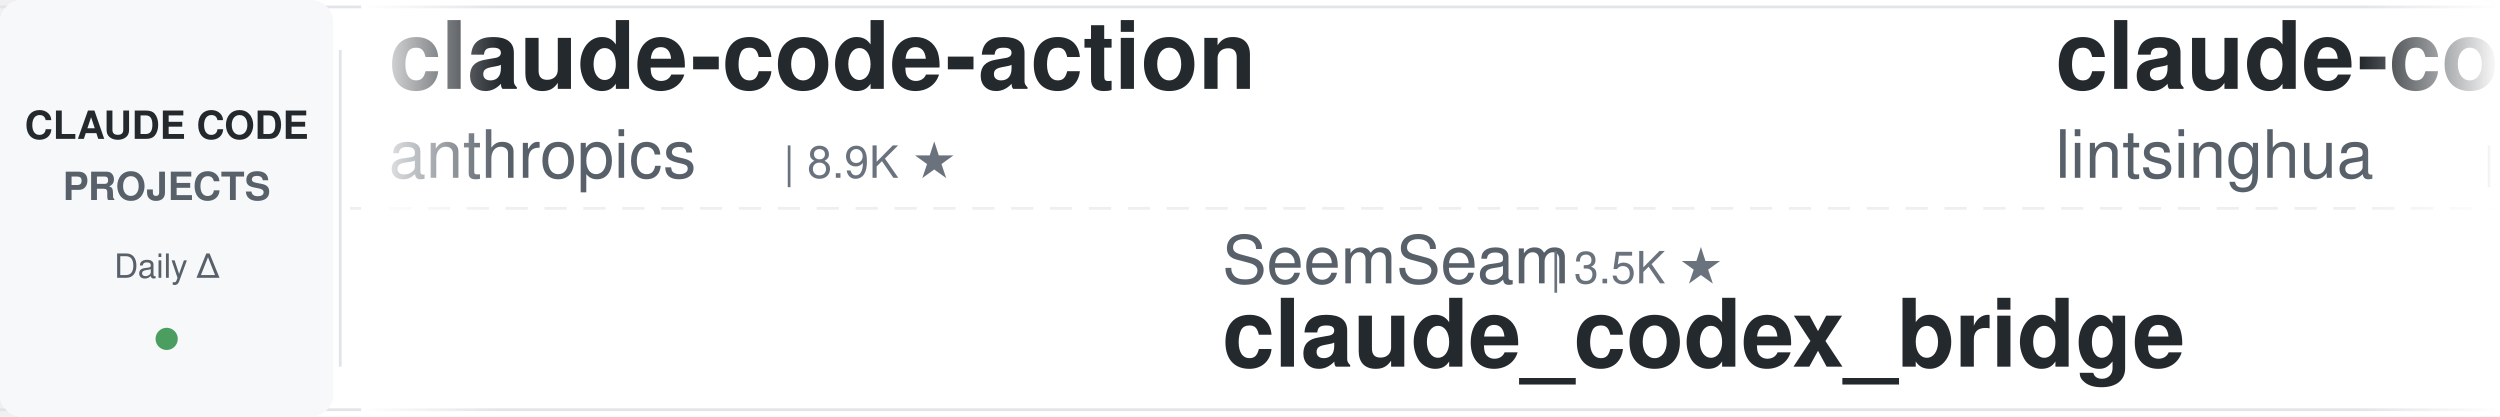
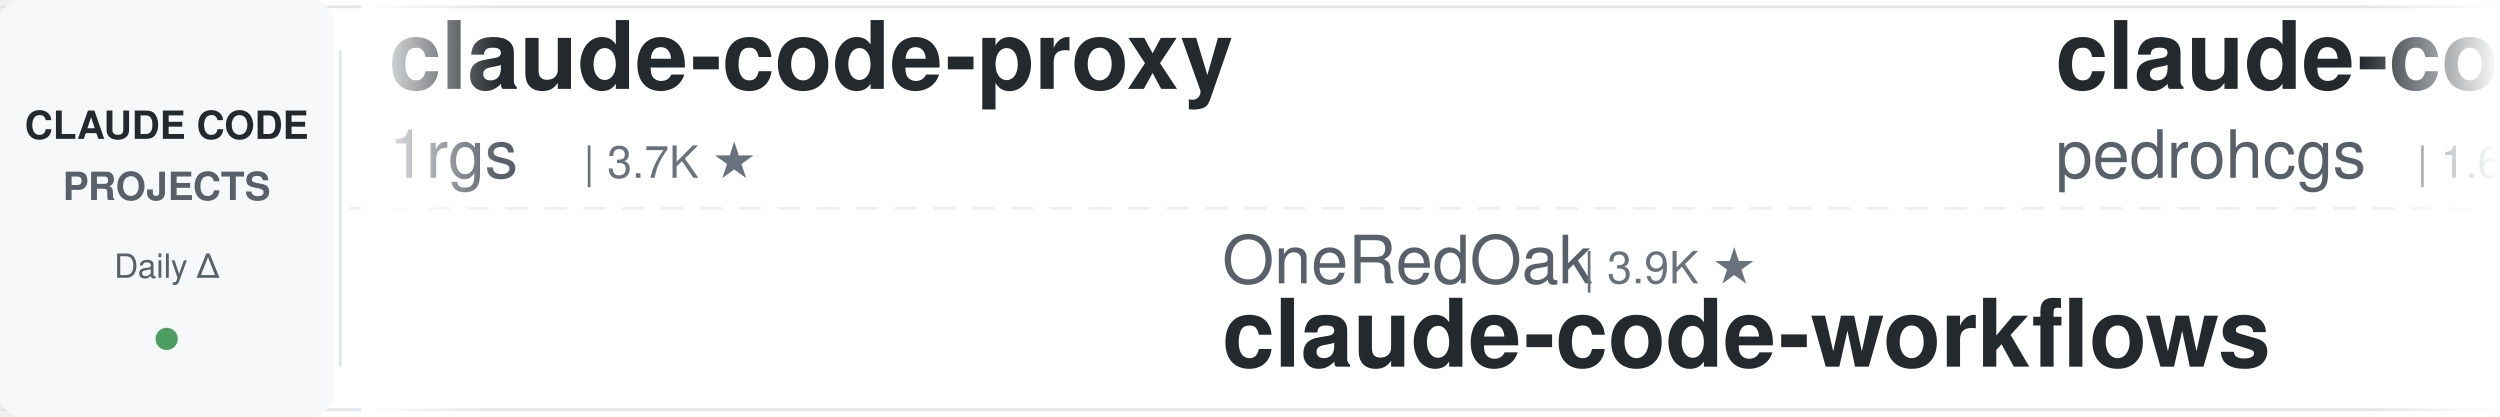
<svg xmlns="http://www.w3.org/2000/svg" width="900" height="150">
  <defs>
    <linearGradient id="leftFade" x1="0%" y1="0%" x2="100%" y2="0%">
      <stop offset="0%" style="stop-color:#ffffff;stop-opacity:1" />
      <stop offset="100%" style="stop-color:#ffffff;stop-opacity:0" />
    </linearGradient>
    <linearGradient id="rightFade" x1="0%" y1="0%" x2="100%" y2="0%">
      <stop offset="0%" style="stop-color:#ffffff;stop-opacity:0" />
      <stop offset="100%" style="stop-color:#ffffff;stop-opacity:1" />
    </linearGradient>
  </defs>
  <rect width="900" height="150" fill="#ffffff" rx="8" />
  <rect x="0" y="2" width="900" height="1" fill="#e1e4e8" />
  <rect x="0" y="147" width="900" height="1" fill="#e1e4e8" />
  <line x1="0" y1="75" x2="900" y2="75" stroke="#e1e4e8" stroke-width="1" stroke-dasharray="8 6" opacity="0.6" />
  <rect x="0" y="0" width="120" height="150" fill="#f6f8fa" rx="8" />
  <text x="60" y="50" font-family="-apple-system, BlinkMacSystemFont, 'Segoe UI', Helvetica, Arial, sans-serif" font-size="14" font-weight="600" fill="#24292e" text-anchor="middle">CLAUDE CODE</text>
  <text x="60" y="72" font-family="-apple-system, BlinkMacSystemFont, 'Segoe UI', Helvetica, Arial, sans-serif" font-size="14" font-weight="600" fill="#586069" text-anchor="middle">PROJECTS</text>
  <text x="60" y="100" font-family="-apple-system, BlinkMacSystemFont, 'Segoe UI', Helvetica, Arial, sans-serif" font-size="12" font-weight="500" fill="#586069" text-anchor="middle">Daily Δ</text>
  <circle cx="60" cy="122" r="4" fill="#22863a" opacity="0.8" />
  <rect x="122" y="18" width="1" height="114" fill="#e1e4e8" />
  <clipPath id="tickerClip">
    <rect x="130" y="0" width="770" height="150" />
  </clipPath>
  <g clip-path="url(#tickerClip)">
    <g id="tickerItems">
      <animateTransform attributeName="transform" attributeType="XML" type="translate" from="0 0" to="-3000 0" dur="54s" repeatCount="indefinite" />
      <g transform="translate(0, 0)">
-         <text x="140" y="32" font-family="-apple-system, BlinkMacSystemFont, 'Segoe UI', Helvetica, Arial, sans-serif" font-size="34" font-weight="600" fill="#24292e">claude-code-action</text>
-         <text x="140" y="64" font-family="-apple-system, BlinkMacSystemFont, 'Segoe UI', Helvetica, Arial, sans-serif" font-size="24" font-weight="400" fill="#586069">anthropics</text>
-         <text x="282" y="64" font-family="-apple-system, BlinkMacSystemFont, 'Segoe UI', Helvetica, Arial, sans-serif" font-size="16" font-weight="500" fill="#6a737d">| 8.9K ★</text>
+         <text x="140" y="32" font-family="-apple-system, BlinkMacSystemFont, 'Segoe UI', Helvetica, Arial, sans-serif" font-size="34" font-weight="600" fill="#24292e">claude-code-proxy</text>
+         <text x="140" y="64" font-family="-apple-system, BlinkMacSystemFont, 'Segoe UI', Helvetica, Arial, sans-serif" font-size="24" font-weight="400" fill="#586069">1rgs</text>
+         <text x="210" y="64" font-family="-apple-system, BlinkMacSystemFont, 'Segoe UI', Helvetica, Arial, sans-serif" font-size="16" font-weight="500" fill="#6a737d">| 3.7K ★</text>
      </g>
      <g transform="translate(300, 0)">
-         <text x="140" y="102" font-family="-apple-system, BlinkMacSystemFont, 'Segoe UI', Helvetica, Arial, sans-serif" font-size="24" font-weight="400" fill="#586069">SeemSeam</text>
-         <text x="258" y="102" font-family="-apple-system, BlinkMacSystemFont, 'Segoe UI', Helvetica, Arial, sans-serif" font-size="16" font-weight="500" fill="#6a737d">| 3.5K ★</text>
-         <text x="140" y="132" font-family="-apple-system, BlinkMacSystemFont, 'Segoe UI', Helvetica, Arial, sans-serif" font-size="34" font-weight="600" fill="#24292e">claude_codex_bridge</text>
+         <text x="140" y="102" font-family="-apple-system, BlinkMacSystemFont, 'Segoe UI', Helvetica, Arial, sans-serif" font-size="24" font-weight="400" fill="#586069">OneRedOak</text>
+         <text x="270" y="102" font-family="-apple-system, BlinkMacSystemFont, 'Segoe UI', Helvetica, Arial, sans-serif" font-size="16" font-weight="500" fill="#6a737d">| 3.9K ★</text>
+         <text x="140" y="132" font-family="-apple-system, BlinkMacSystemFont, 'Segoe UI', Helvetica, Arial, sans-serif" font-size="34" font-weight="600" fill="#24292e">claude-code-workflows</text>
      </g>
      <g transform="translate(600, 0)">
-         <text x="140" y="32" font-family="-apple-system, BlinkMacSystemFont, 'Segoe UI', Helvetica, Arial, sans-serif" font-size="34" font-weight="600" fill="#24292e">claude-code-book</text>
-         <text x="140" y="64" font-family="-apple-system, BlinkMacSystemFont, 'Segoe UI', Helvetica, Arial, sans-serif" font-size="24" font-weight="400" fill="#586069">lintsinghua</text>
-         <text x="294" y="64" font-family="-apple-system, BlinkMacSystemFont, 'Segoe UI', Helvetica, Arial, sans-serif" font-size="16" font-weight="500" fill="#6a737d">| 4.2K ★</text>
+         <text x="140" y="32" font-family="-apple-system, BlinkMacSystemFont, 'Segoe UI', Helvetica, Arial, sans-serif" font-size="34" font-weight="600" fill="#24292e">claude-code-my-workflow</text>
+         <text x="140" y="64" font-family="-apple-system, BlinkMacSystemFont, 'Segoe UI', Helvetica, Arial, sans-serif" font-size="24" font-weight="400" fill="#586069">pedrohcgs</text>
+         <text x="270" y="64" font-family="-apple-system, BlinkMacSystemFont, 'Segoe UI', Helvetica, Arial, sans-serif" font-size="16" font-weight="500" fill="#6a737d">| 1.6K ★</text>
      </g>
      <g transform="translate(900, 0)">
-         <text x="140" y="102" font-family="-apple-system, BlinkMacSystemFont, 'Segoe UI', Helvetica, Arial, sans-serif" font-size="24" font-weight="400" fill="#586069">techjarves</text>
-         <text x="282" y="102" font-family="-apple-system, BlinkMacSystemFont, 'Segoe UI', Helvetica, Arial, sans-serif" font-size="16" font-weight="500" fill="#6a737d">| 1.5K ★</text>
-         <text x="140" y="132" font-family="-apple-system, BlinkMacSystemFont, 'Segoe UI', Helvetica, Arial, sans-serif" font-size="34" font-weight="600" fill="#24292e">ClaudeCode-Portable</text>
+         <text x="140" y="102" font-family="-apple-system, BlinkMacSystemFont, 'Segoe UI', Helvetica, Arial, sans-serif" font-size="24" font-weight="400" fill="#586069">Donchitos</text>
+         <text x="270" y="102" font-family="-apple-system, BlinkMacSystemFont, 'Segoe UI', Helvetica, Arial, sans-serif" font-size="16" font-weight="500" fill="#6a737d">| 25.1K ★</text>
+         <text x="140" y="132" font-family="-apple-system, BlinkMacSystemFont, 'Segoe UI', Helvetica, Arial, sans-serif" font-size="34" font-weight="600" fill="#24292e">Claude-Code-Game-Studios</text>
      </g>
      <g transform="translate(1200, 0)">
-         <text x="140" y="32" font-family="-apple-system, BlinkMacSystemFont, 'Segoe UI', Helvetica, Arial, sans-serif" font-size="34" font-weight="600" fill="#24292e">Claude-Code-Usage-Monito...</text>
-         <text x="140" y="64" font-family="-apple-system, BlinkMacSystemFont, 'Segoe UI', Helvetica, Arial, sans-serif" font-size="24" font-weight="400" fill="#586069">Maciek-roboblog</text>
-         <text x="342" y="64" font-family="-apple-system, BlinkMacSystemFont, 'Segoe UI', Helvetica, Arial, sans-serif" font-size="16" font-weight="500" fill="#6a737d">| 8.7K ★</text>
+         <text x="140" y="32" font-family="-apple-system, BlinkMacSystemFont, 'Segoe UI', Helvetica, Arial, sans-serif" font-size="34" font-weight="600" fill="#24292e">claude-code-local</text>
+         <text x="140" y="64" font-family="-apple-system, BlinkMacSystemFont, 'Segoe UI', Helvetica, Arial, sans-serif" font-size="24" font-weight="400" fill="#586069">nicedreamzapp</text>
+         <text x="318" y="64" font-family="-apple-system, BlinkMacSystemFont, 'Segoe UI', Helvetica, Arial, sans-serif" font-size="16" font-weight="500" fill="#6a737d">| 3.3K ★</text>
      </g>
      <g transform="translate(1500, 0)">
-         <text x="140" y="102" font-family="-apple-system, BlinkMacSystemFont, 'Segoe UI', Helvetica, Arial, sans-serif" font-size="24" font-weight="400" fill="#586069">edmund-io</text>
-         <text x="270" y="102" font-family="-apple-system, BlinkMacSystemFont, 'Segoe UI', Helvetica, Arial, sans-serif" font-size="16" font-weight="500" fill="#6a737d">| 1.5K ★</text>
-         <text x="140" y="132" font-family="-apple-system, BlinkMacSystemFont, 'Segoe UI', Helvetica, Arial, sans-serif" font-size="34" font-weight="600" fill="#24292e">edmunds-claude-code</text>
+         <text x="140" y="102" font-family="-apple-system, BlinkMacSystemFont, 'Segoe UI', Helvetica, Arial, sans-serif" font-size="24" font-weight="400" fill="#586069">multica-ai</text>
+         <text x="282" y="102" font-family="-apple-system, BlinkMacSystemFont, 'Segoe UI', Helvetica, Arial, sans-serif" font-size="16" font-weight="500" fill="#6a737d">| 213.0K ★</text>
+         <text x="140" y="132" font-family="-apple-system, BlinkMacSystemFont, 'Segoe UI', Helvetica, Arial, sans-serif" font-size="34" font-weight="600" fill="#24292e">andrej-karpathy-skills</text>
      </g>
      <g transform="translate(1800, 0)">
-         <text x="140" y="32" font-family="-apple-system, BlinkMacSystemFont, 'Segoe UI', Helvetica, Arial, sans-serif" font-size="34" font-weight="600" fill="#24292e">Claude-Code-Game-Studios</text>
-         <text x="140" y="64" font-family="-apple-system, BlinkMacSystemFont, 'Segoe UI', Helvetica, Arial, sans-serif" font-size="24" font-weight="400" fill="#586069">Donchitos</text>
-         <text x="270" y="64" font-family="-apple-system, BlinkMacSystemFont, 'Segoe UI', Helvetica, Arial, sans-serif" font-size="16" font-weight="500" fill="#6a737d">| 25.1K ★</text>
+         <text x="140" y="32" font-family="-apple-system, BlinkMacSystemFont, 'Segoe UI', Helvetica, Arial, sans-serif" font-size="34" font-weight="600" fill="#24292e">edmunds-claude-code</text>
+         <text x="140" y="64" font-family="-apple-system, BlinkMacSystemFont, 'Segoe UI', Helvetica, Arial, sans-serif" font-size="24" font-weight="400" fill="#586069">edmund-io</text>
+         <text x="270" y="64" font-family="-apple-system, BlinkMacSystemFont, 'Segoe UI', Helvetica, Arial, sans-serif" font-size="16" font-weight="500" fill="#6a737d">| 1.5K ★</text>
      </g>
      <g transform="translate(2100, 0)">
-         <text x="140" y="102" font-family="-apple-system, BlinkMacSystemFont, 'Segoe UI', Helvetica, Arial, sans-serif" font-size="24" font-weight="400" fill="#586069">WorldFlowAI</text>
-         <text x="294" y="102" font-family="-apple-system, BlinkMacSystemFont, 'Segoe UI', Helvetica, Arial, sans-serif" font-size="16" font-weight="500" fill="#6a737d">| 2.9K ★</text>
-         <text x="140" y="132" font-family="-apple-system, BlinkMacSystemFont, 'Segoe UI', Helvetica, Arial, sans-serif" font-size="34" font-weight="600" fill="#24292e">everything-claude-code</text>
+         <text x="140" y="102" font-family="-apple-system, BlinkMacSystemFont, 'Segoe UI', Helvetica, Arial, sans-serif" font-size="24" font-weight="400" fill="#586069">wanshuiyin</text>
+         <text x="282" y="102" font-family="-apple-system, BlinkMacSystemFont, 'Segoe UI', Helvetica, Arial, sans-serif" font-size="16" font-weight="500" fill="#6a737d">| 16.1K ★</text>
+         <text x="140" y="132" font-family="-apple-system, BlinkMacSystemFont, 'Segoe UI', Helvetica, Arial, sans-serif" font-size="34" font-weight="600" fill="#24292e">Auto-claude-code-researc...</text>
      </g>
      <g transform="translate(2400, 0)">
-         <text x="140" y="32" font-family="-apple-system, BlinkMacSystemFont, 'Segoe UI', Helvetica, Arial, sans-serif" font-size="34" font-weight="600" fill="#24292e">claude-code-system-promp...</text>
-         <text x="140" y="64" font-family="-apple-system, BlinkMacSystemFont, 'Segoe UI', Helvetica, Arial, sans-serif" font-size="24" font-weight="400" fill="#586069">Piebald-AI</text>
-         <text x="282" y="64" font-family="-apple-system, BlinkMacSystemFont, 'Segoe UI', Helvetica, Arial, sans-serif" font-size="16" font-weight="500" fill="#6a737d">| 12.7K ★</text>
+         <text x="140" y="32" font-family="-apple-system, BlinkMacSystemFont, 'Segoe UI', Helvetica, Arial, sans-serif" font-size="34" font-weight="600" fill="#24292e">claude-code-prompts</text>
+         <text x="140" y="64" font-family="-apple-system, BlinkMacSystemFont, 'Segoe UI', Helvetica, Arial, sans-serif" font-size="24" font-weight="400" fill="#586069">repowise-dev</text>
+         <text x="306" y="64" font-family="-apple-system, BlinkMacSystemFont, 'Segoe UI', Helvetica, Arial, sans-serif" font-size="16" font-weight="500" fill="#6a737d">| 1.2K ★</text>
      </g>
      <g transform="translate(2700, 0)">
-         <text x="140" y="102" font-family="-apple-system, BlinkMacSystemFont, 'Segoe UI', Helvetica, Arial, sans-serif" font-size="24" font-weight="400" fill="#586069">anthropics</text>
-         <text x="282" y="102" font-family="-apple-system, BlinkMacSystemFont, 'Segoe UI', Helvetica, Arial, sans-serif" font-size="16" font-weight="500" fill="#6a737d">| 6.2K ★</text>
-         <text x="140" y="132" font-family="-apple-system, BlinkMacSystemFont, 'Segoe UI', Helvetica, Arial, sans-serif" font-size="34" font-weight="600" fill="#24292e">claude-code-security-rev...</text>
+         <text x="140" y="102" font-family="-apple-system, BlinkMacSystemFont, 'Segoe UI', Helvetica, Arial, sans-serif" font-size="24" font-weight="400" fill="#586069">VILA-Lab</text>
+         <text x="258" y="102" font-family="-apple-system, BlinkMacSystemFont, 'Segoe UI', Helvetica, Arial, sans-serif" font-size="16" font-weight="500" fill="#6a737d">| 2.1K ★</text>
+         <text x="140" y="132" font-family="-apple-system, BlinkMacSystemFont, 'Segoe UI', Helvetica, Arial, sans-serif" font-size="34" font-weight="600" fill="#24292e">Dive-into-Claude-Code</text>
      </g>
      <g transform="translate(3000, 0)">
-         <text x="140" y="32" font-family="-apple-system, BlinkMacSystemFont, 'Segoe UI', Helvetica, Arial, sans-serif" font-size="34" font-weight="600" fill="#24292e">claude-code-action</text>
-         <text x="140" y="64" font-family="-apple-system, BlinkMacSystemFont, 'Segoe UI', Helvetica, Arial, sans-serif" font-size="24" font-weight="400" fill="#586069">anthropics</text>
-         <text x="282" y="64" font-family="-apple-system, BlinkMacSystemFont, 'Segoe UI', Helvetica, Arial, sans-serif" font-size="16" font-weight="500" fill="#6a737d">| 8.9K ★</text>
+         <text x="140" y="32" font-family="-apple-system, BlinkMacSystemFont, 'Segoe UI', Helvetica, Arial, sans-serif" font-size="34" font-weight="600" fill="#24292e">claude-code-proxy</text>
+         <text x="140" y="64" font-family="-apple-system, BlinkMacSystemFont, 'Segoe UI', Helvetica, Arial, sans-serif" font-size="24" font-weight="400" fill="#586069">1rgs</text>
+         <text x="210" y="64" font-family="-apple-system, BlinkMacSystemFont, 'Segoe UI', Helvetica, Arial, sans-serif" font-size="16" font-weight="500" fill="#6a737d">| 3.7K ★</text>
      </g>
      <g transform="translate(3300, 0)">
-         <text x="140" y="102" font-family="-apple-system, BlinkMacSystemFont, 'Segoe UI', Helvetica, Arial, sans-serif" font-size="24" font-weight="400" fill="#586069">SeemSeam</text>
-         <text x="258" y="102" font-family="-apple-system, BlinkMacSystemFont, 'Segoe UI', Helvetica, Arial, sans-serif" font-size="16" font-weight="500" fill="#6a737d">| 3.5K ★</text>
-         <text x="140" y="132" font-family="-apple-system, BlinkMacSystemFont, 'Segoe UI', Helvetica, Arial, sans-serif" font-size="34" font-weight="600" fill="#24292e">claude_codex_bridge</text>
+         <text x="140" y="102" font-family="-apple-system, BlinkMacSystemFont, 'Segoe UI', Helvetica, Arial, sans-serif" font-size="24" font-weight="400" fill="#586069">OneRedOak</text>
+         <text x="270" y="102" font-family="-apple-system, BlinkMacSystemFont, 'Segoe UI', Helvetica, Arial, sans-serif" font-size="16" font-weight="500" fill="#6a737d">| 3.9K ★</text>
+         <text x="140" y="132" font-family="-apple-system, BlinkMacSystemFont, 'Segoe UI', Helvetica, Arial, sans-serif" font-size="34" font-weight="600" fill="#24292e">claude-code-workflows</text>
      </g>
      <g transform="translate(3600, 0)">
-         <text x="140" y="32" font-family="-apple-system, BlinkMacSystemFont, 'Segoe UI', Helvetica, Arial, sans-serif" font-size="34" font-weight="600" fill="#24292e">claude-code-book</text>
-         <text x="140" y="64" font-family="-apple-system, BlinkMacSystemFont, 'Segoe UI', Helvetica, Arial, sans-serif" font-size="24" font-weight="400" fill="#586069">lintsinghua</text>
-         <text x="294" y="64" font-family="-apple-system, BlinkMacSystemFont, 'Segoe UI', Helvetica, Arial, sans-serif" font-size="16" font-weight="500" fill="#6a737d">| 4.2K ★</text>
+         <text x="140" y="32" font-family="-apple-system, BlinkMacSystemFont, 'Segoe UI', Helvetica, Arial, sans-serif" font-size="34" font-weight="600" fill="#24292e">claude-code-my-workflow</text>
+         <text x="140" y="64" font-family="-apple-system, BlinkMacSystemFont, 'Segoe UI', Helvetica, Arial, sans-serif" font-size="24" font-weight="400" fill="#586069">pedrohcgs</text>
+         <text x="270" y="64" font-family="-apple-system, BlinkMacSystemFont, 'Segoe UI', Helvetica, Arial, sans-serif" font-size="16" font-weight="500" fill="#6a737d">| 1.6K ★</text>
      </g>
      <g transform="translate(3900, 0)">
-         <text x="140" y="102" font-family="-apple-system, BlinkMacSystemFont, 'Segoe UI', Helvetica, Arial, sans-serif" font-size="24" font-weight="400" fill="#586069">techjarves</text>
-         <text x="282" y="102" font-family="-apple-system, BlinkMacSystemFont, 'Segoe UI', Helvetica, Arial, sans-serif" font-size="16" font-weight="500" fill="#6a737d">| 1.5K ★</text>
-         <text x="140" y="132" font-family="-apple-system, BlinkMacSystemFont, 'Segoe UI', Helvetica, Arial, sans-serif" font-size="34" font-weight="600" fill="#24292e">ClaudeCode-Portable</text>
+         <text x="140" y="102" font-family="-apple-system, BlinkMacSystemFont, 'Segoe UI', Helvetica, Arial, sans-serif" font-size="24" font-weight="400" fill="#586069">Donchitos</text>
+         <text x="270" y="102" font-family="-apple-system, BlinkMacSystemFont, 'Segoe UI', Helvetica, Arial, sans-serif" font-size="16" font-weight="500" fill="#6a737d">| 25.1K ★</text>
+         <text x="140" y="132" font-family="-apple-system, BlinkMacSystemFont, 'Segoe UI', Helvetica, Arial, sans-serif" font-size="34" font-weight="600" fill="#24292e">Claude-Code-Game-Studios</text>
      </g>
    </g>
  </g>
  <rect x="130" y="0" width="50" height="150" fill="url(#leftFade)" />
  <rect x="850" y="0" width="50" height="150" fill="url(#rightFade)" />
</svg>
